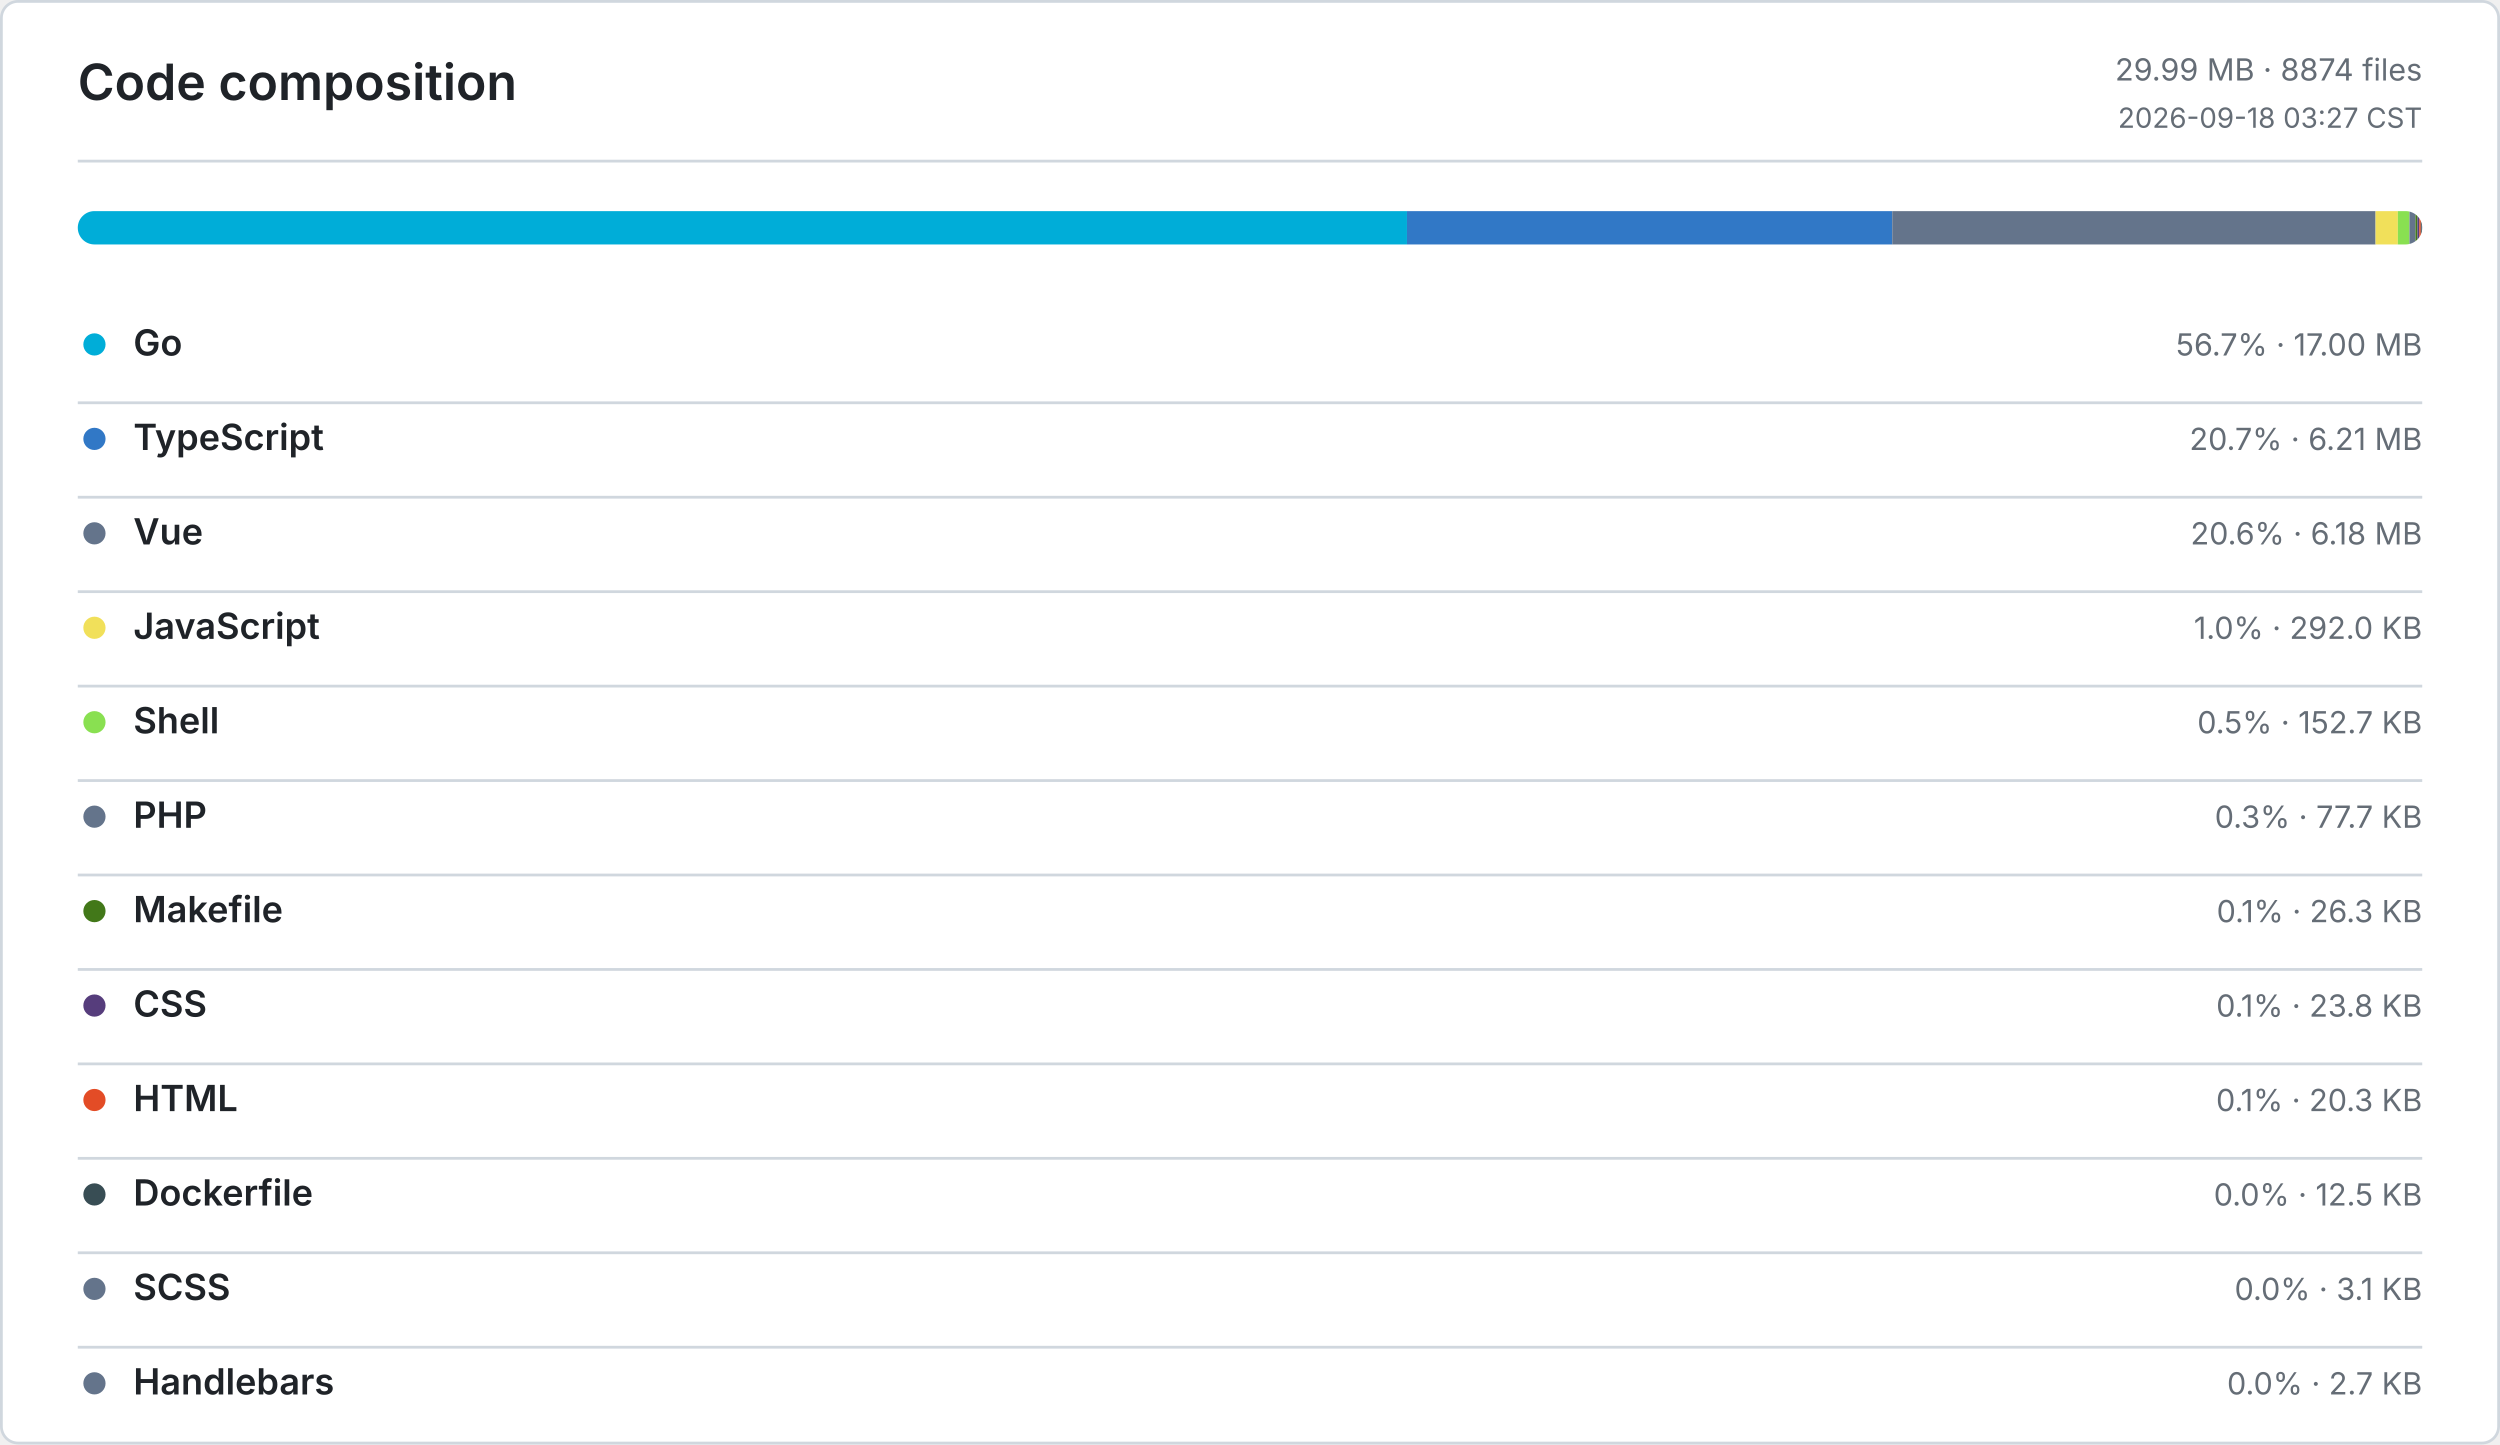
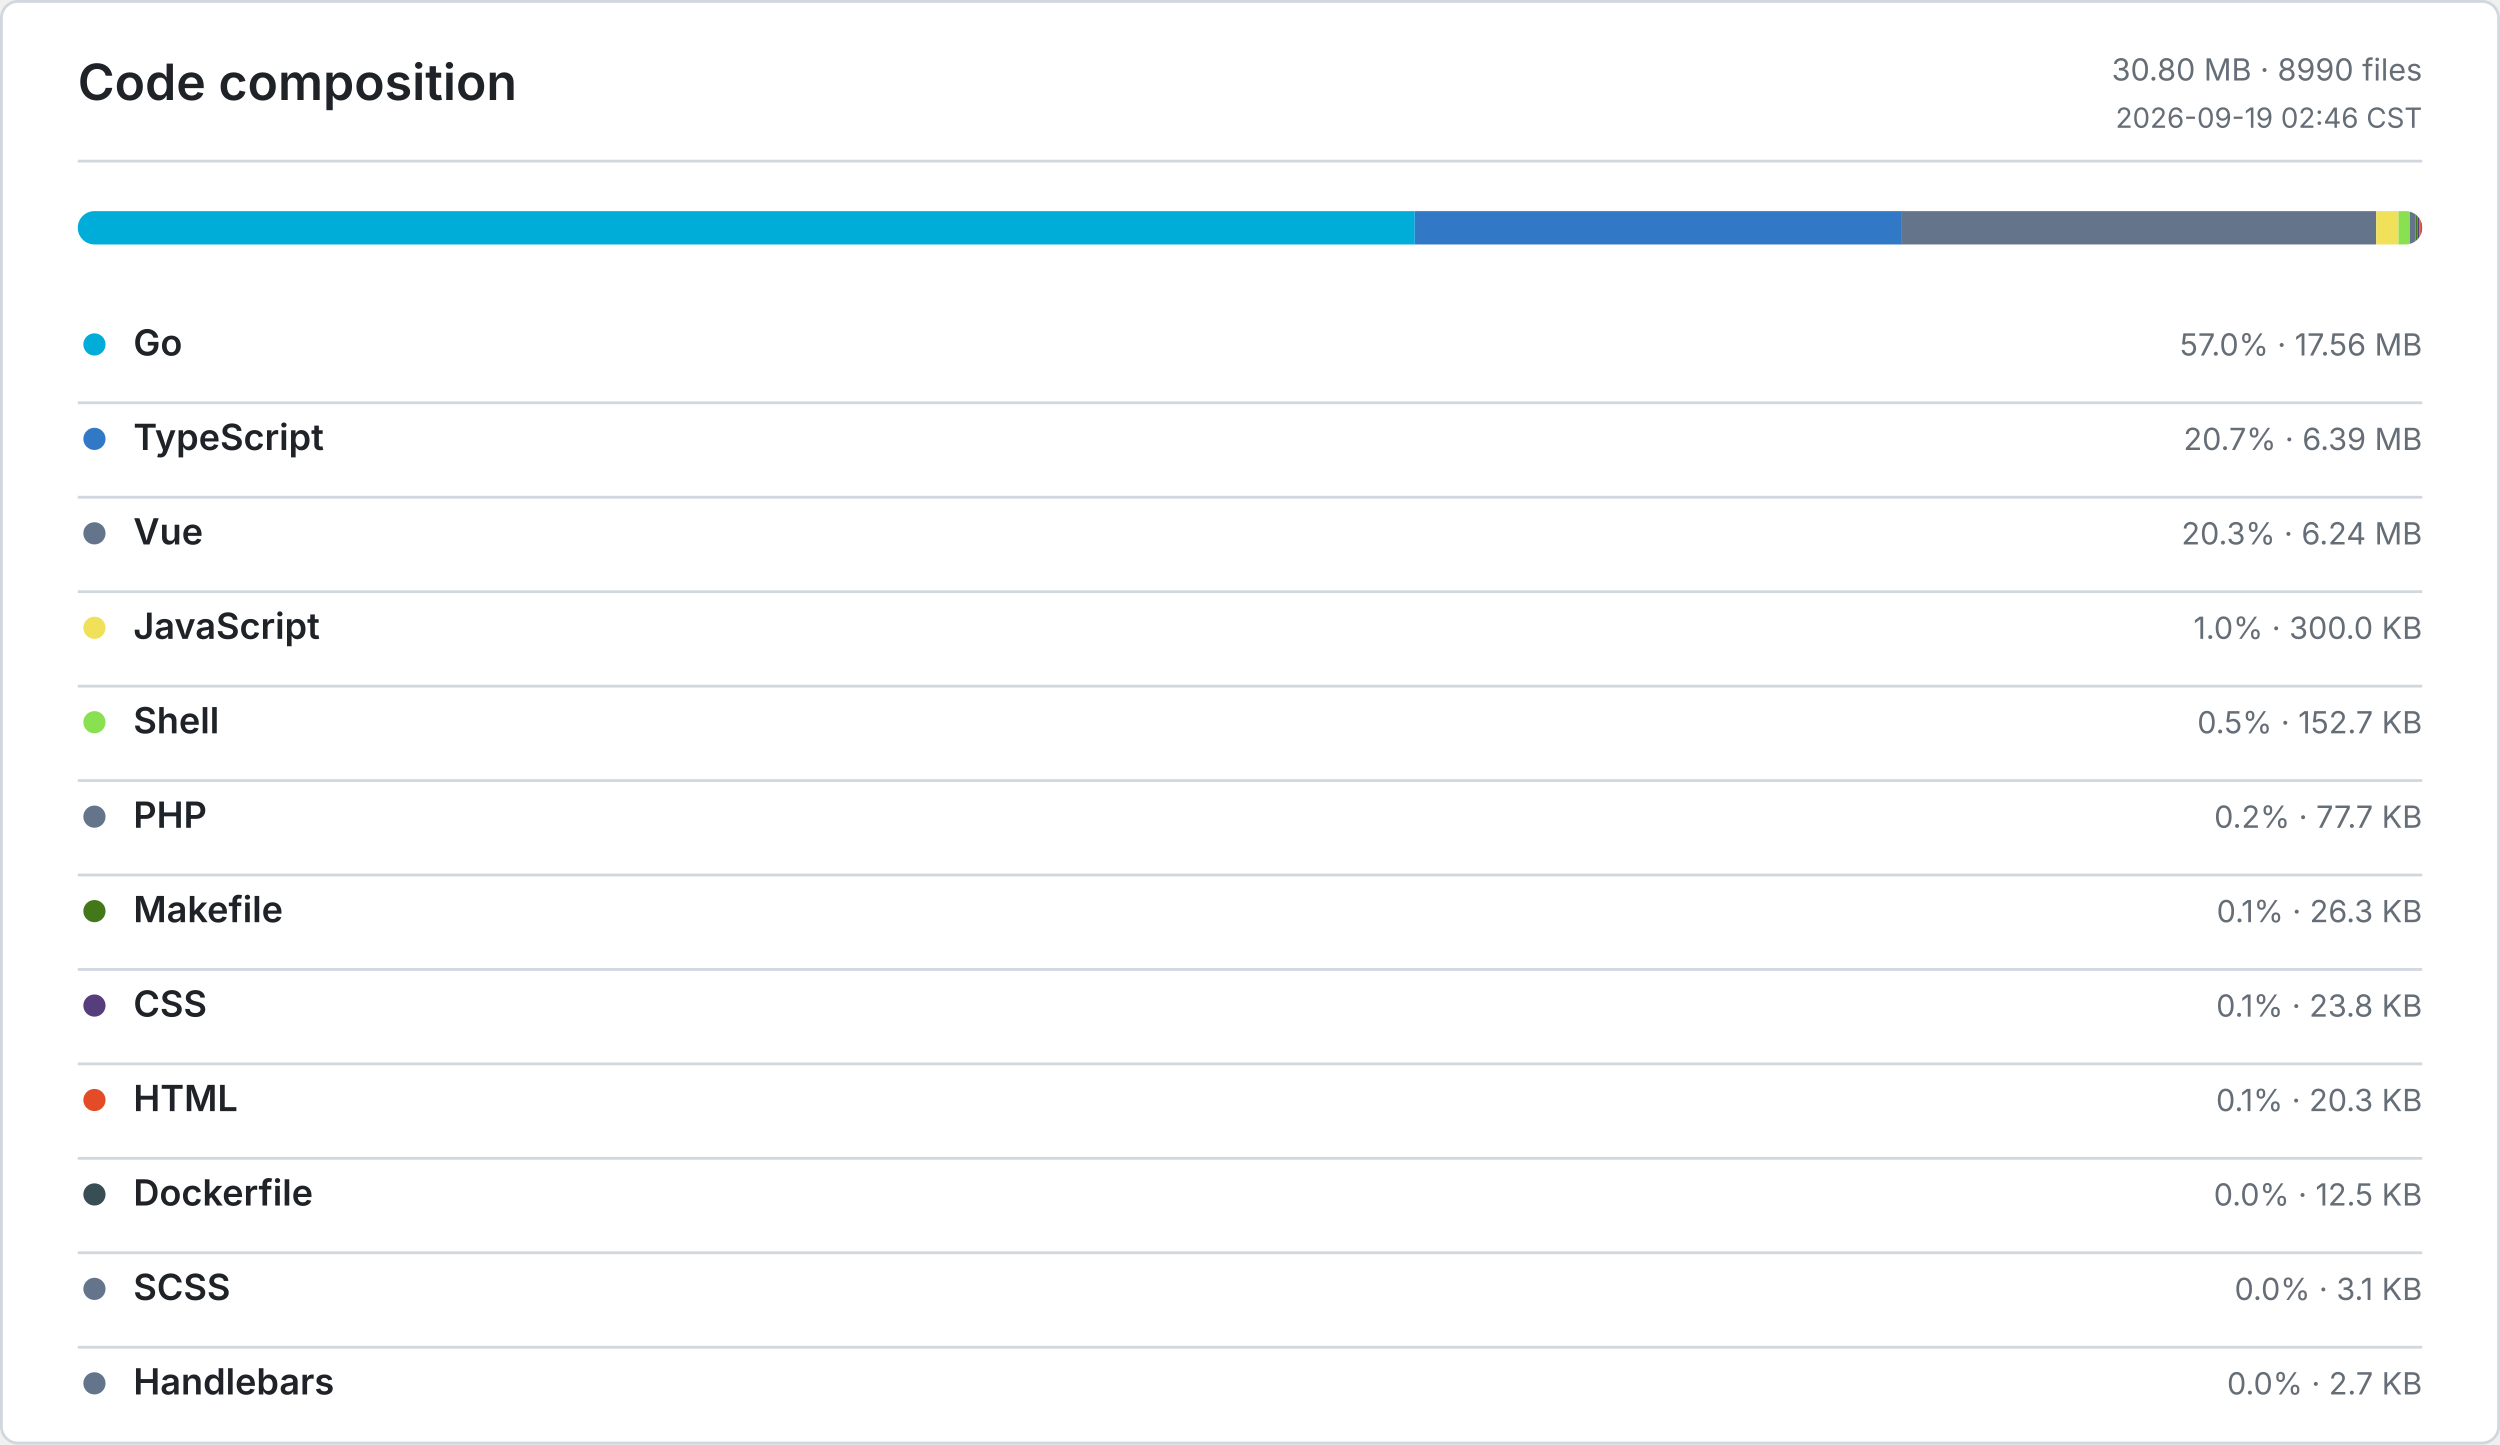
<svg xmlns="http://www.w3.org/2000/svg" width="900" height="520" viewBox="0 0 900 520" role="img" aria-label="Code composition">
  <defs>
    <style>
      .bg { fill: #ffffff; }
      .border, .rule { stroke: #d0d7de; }
      .title, .ink, .num { fill: #1f2328; }
      .muted, .tiny { fill: #656d76; }
      .title { font: 600 18px -apple-system, BlinkMacSystemFont, Segoe UI, sans-serif; }
      .ink { font: 600 13px -apple-system, BlinkMacSystemFont, Segoe UI, sans-serif; }
      .num { font: 600 13px ui-monospace, SFMono-Regular, Consolas, monospace; }
      .muted { font: 400 11px -apple-system, BlinkMacSystemFont, Segoe UI, sans-serif; }
      .tiny { font: 400 10px -apple-system, BlinkMacSystemFont, Segoe UI, sans-serif; }
      .level-0 { fill: #ebedf0; }
      .level-1 { fill: #9be9a8; }
      .level-2 { fill: #40c463; }
      .level-3 { fill: #30a14e; }
      .level-4 { fill: #216e39; }
      @media (prefers-color-scheme: dark) {
        .bg { fill: #0d1117; }
        .border, .rule { stroke: #30363d; }
        .title, .ink, .num { fill: #e6edf3; }
        .muted, .tiny { fill: #8b949e; }
        .level-0 { fill: #161b22; }
        .level-1 { fill: #0e4429; }
        .level-2 { fill: #006d32; }
        .level-3 { fill: #26a641; }
        .level-4 { fill: #39d353; }
      }
    </style>
  </defs>
  <rect class="bg border" x="0.5" y="0.5" width="899" height="519" rx="6" fill="none" />
  <text class="title" x="28" y="36">Code composition</text>
-   <text class="muted" x="872" y="29" text-anchor="end">29.99 MB · 8874 files</text>
-   <text class="tiny" x="872" y="46" text-anchor="end">2026-09-18 03:27 CST</text>
+   <text class="muted" x="872" y="29" text-anchor="end">30.80 MB · 8990 files</text>
+   <text class="tiny" x="872" y="46" text-anchor="end">2026-09-19 02:46 CST</text>
  <line class="rule" x1="28" y1="58" x2="872" y2="58" />
  <defs>
    <clipPath id="language-bar">
      <rect x="28" y="76" width="844" height="12" rx="6" />
    </clipPath>
  </defs>
  <g clip-path="url(#language-bar)">
-     <rect x="28" y="76" width="478.51" height="12" fill="#00ADD8" />
-     <rect x="506.51" y="76" width="174.7" height="12" fill="#3178C6" />
-     <rect x="681.21" y="76" width="173.99" height="12" fill="#64748B" />
-     <rect x="855.2" y="76" width="8.03" height="12" fill="#F1E05A" />
-     <rect x="863.23" y="76" width="4.19" height="12" fill="#89E051" />
-     <rect x="867.42" y="76" width="2.14" height="12" fill="#64748B" />
-     <rect x="869.56" y="76" width="0.72" height="12" fill="#427819" />
-     <rect x="870.28" y="76" width="0.66" height="12" fill="#563D7C" />
-     <rect x="870.94" y="76" width="0.56" height="12" fill="#E34C26" />
-     <rect x="871.5" y="76" width="0.34" height="12" fill="#384D54" />
+     <rect x="28" y="76" width="481.31" height="12" fill="#00ADD8" />
+     <rect x="509.31" y="76" width="175.07" height="12" fill="#3178C6" />
+     <rect x="684.38" y="76" width="171.05" height="12" fill="#64748B" />
+     <rect x="855.43" y="76" width="8.03" height="12" fill="#F1E05A" />
+     <rect x="863.46" y="76" width="4.08" height="12" fill="#89E051" />
+     <rect x="867.54" y="76" width="2.08" height="12" fill="#64748B" />
+     <rect x="869.62" y="76" width="0.71" height="12" fill="#427819" />
+     <rect x="870.33" y="76" width="0.64" height="12" fill="#563D7C" />
+     <rect x="870.97" y="76" width="0.54" height="12" fill="#E34C26" />
+     <rect x="871.51" y="76" width="0.33" height="12" fill="#384D54" />
    <rect x="871.84" y="76" width="0.09" height="12" fill="#64748B" />
    <rect x="871.93" y="76" width="0.07" height="12" fill="#64748B" />
  </g>
  <circle cx="34" cy="124" r="4" fill="#00ADD8" />
  <text class="ink" x="48" y="128">Go</text>
-   <text class="muted" x="872" y="128" text-anchor="end">56.7% · 17.00 MB</text>
+   <text class="muted" x="872" y="128" text-anchor="end">57.0% · 17.56 MB</text>
  <line class="rule" x1="28" y1="145" x2="872" y2="145" />
  <circle cx="34" cy="158" r="4" fill="#3178C6" />
  <text class="ink" x="48" y="162">TypeScript</text>
-   <text class="muted" x="872" y="162" text-anchor="end">20.7% · 6.21 MB</text>
+   <text class="muted" x="872" y="162" text-anchor="end">20.7% · 6.39 MB</text>
  <line class="rule" x1="28" y1="179" x2="872" y2="179" />
  <circle cx="34" cy="192" r="4" fill="#64748B" />
  <text class="ink" x="48" y="196">Vue</text>
-   <text class="muted" x="872" y="196" text-anchor="end">20.6% · 6.18 MB</text>
+   <text class="muted" x="872" y="196" text-anchor="end">20.3% · 6.24 MB</text>
  <line class="rule" x1="28" y1="213" x2="872" y2="213" />
  <circle cx="34" cy="226" r="4" fill="#F1E05A" />
  <text class="ink" x="48" y="230">JavaScript</text>
-   <text class="muted" x="872" y="230" text-anchor="end">1.0% · 292.0 KB</text>
+   <text class="muted" x="872" y="230" text-anchor="end">1.0% · 300.0 KB</text>
  <line class="rule" x1="28" y1="247" x2="872" y2="247" />
  <circle cx="34" cy="260" r="4" fill="#89E051" />
  <text class="ink" x="48" y="264">Shell</text>
  <text class="muted" x="872" y="264" text-anchor="end">0.5% · 152.7 KB</text>
  <line class="rule" x1="28" y1="281" x2="872" y2="281" />
  <circle cx="34" cy="294" r="4" fill="#64748B" />
  <text class="ink" x="48" y="298">PHP</text>
-   <text class="muted" x="872" y="298" text-anchor="end">0.3% · 77.7 KB</text>
+   <text class="muted" x="872" y="298" text-anchor="end">0.2% · 77.7 KB</text>
  <line class="rule" x1="28" y1="315" x2="872" y2="315" />
  <circle cx="34" cy="328" r="4" fill="#427819" />
  <text class="ink" x="48" y="332">Makefile</text>
  <text class="muted" x="872" y="332" text-anchor="end">0.1% · 26.3 KB</text>
  <line class="rule" x1="28" y1="349" x2="872" y2="349" />
  <circle cx="34" cy="362" r="4" fill="#563D7C" />
  <text class="ink" x="48" y="366">CSS</text>
  <text class="muted" x="872" y="366" text-anchor="end">0.1% · 23.8 KB</text>
  <line class="rule" x1="28" y1="383" x2="872" y2="383" />
  <circle cx="34" cy="396" r="4" fill="#E34C26" />
  <text class="ink" x="48" y="400">HTML</text>
  <text class="muted" x="872" y="400" text-anchor="end">0.1% · 20.3 KB</text>
  <line class="rule" x1="28" y1="417" x2="872" y2="417" />
  <circle cx="34" cy="430" r="4" fill="#384D54" />
  <text class="ink" x="48" y="434">Dockerfile</text>
  <text class="muted" x="872" y="434" text-anchor="end">0.0% · 12.5 KB</text>
  <line class="rule" x1="28" y1="451" x2="872" y2="451" />
  <circle cx="34" cy="464" r="4" fill="#64748B" />
  <text class="ink" x="48" y="468">SCSS</text>
  <text class="muted" x="872" y="468" text-anchor="end">0.0% · 3.1 KB</text>
  <line class="rule" x1="28" y1="485" x2="872" y2="485" />
  <circle cx="34" cy="498" r="4" fill="#64748B" />
  <text class="ink" x="48" y="502">Handlebars</text>
  <text class="muted" x="872" y="502" text-anchor="end">0.0% · 2.7 KB</text>
</svg>
